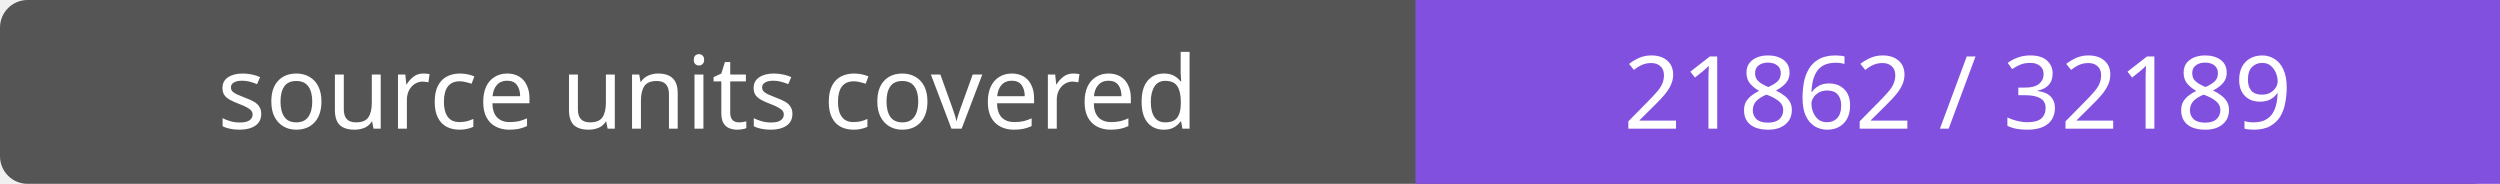
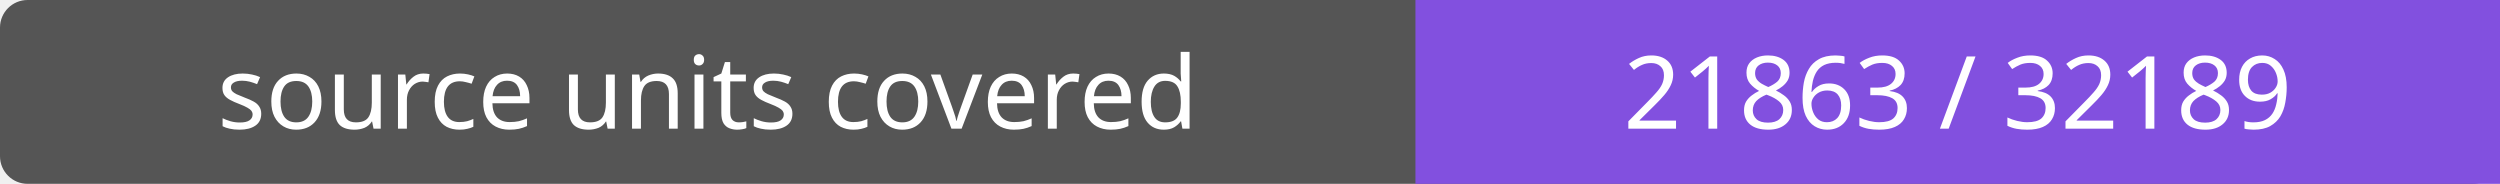
- <svg xmlns="http://www.w3.org/2000/svg" width="272" height="20" role="img" aria-label="source units covered: 21862 / 32189">
+ <svg xmlns="http://www.w3.org/2000/svg" width="272" height="20" role="img" aria-label="source units covered: 21863 / 32189">
  <rect width="272" height="20" rx="3" fill="#555" />
  <path fill="#8250df" d="M154 0h118v20H154z" />
  <g fill="#fff" text-anchor="middle" font-family="Verdana,sans-serif" font-size="11">
    <text x="77.0" y="14">source units covered</text>
-     <text x="213.0" y="14">21862 / 32189</text>
+     <text x="213.0" y="14">21863 / 32189</text>
  </g>
</svg>
